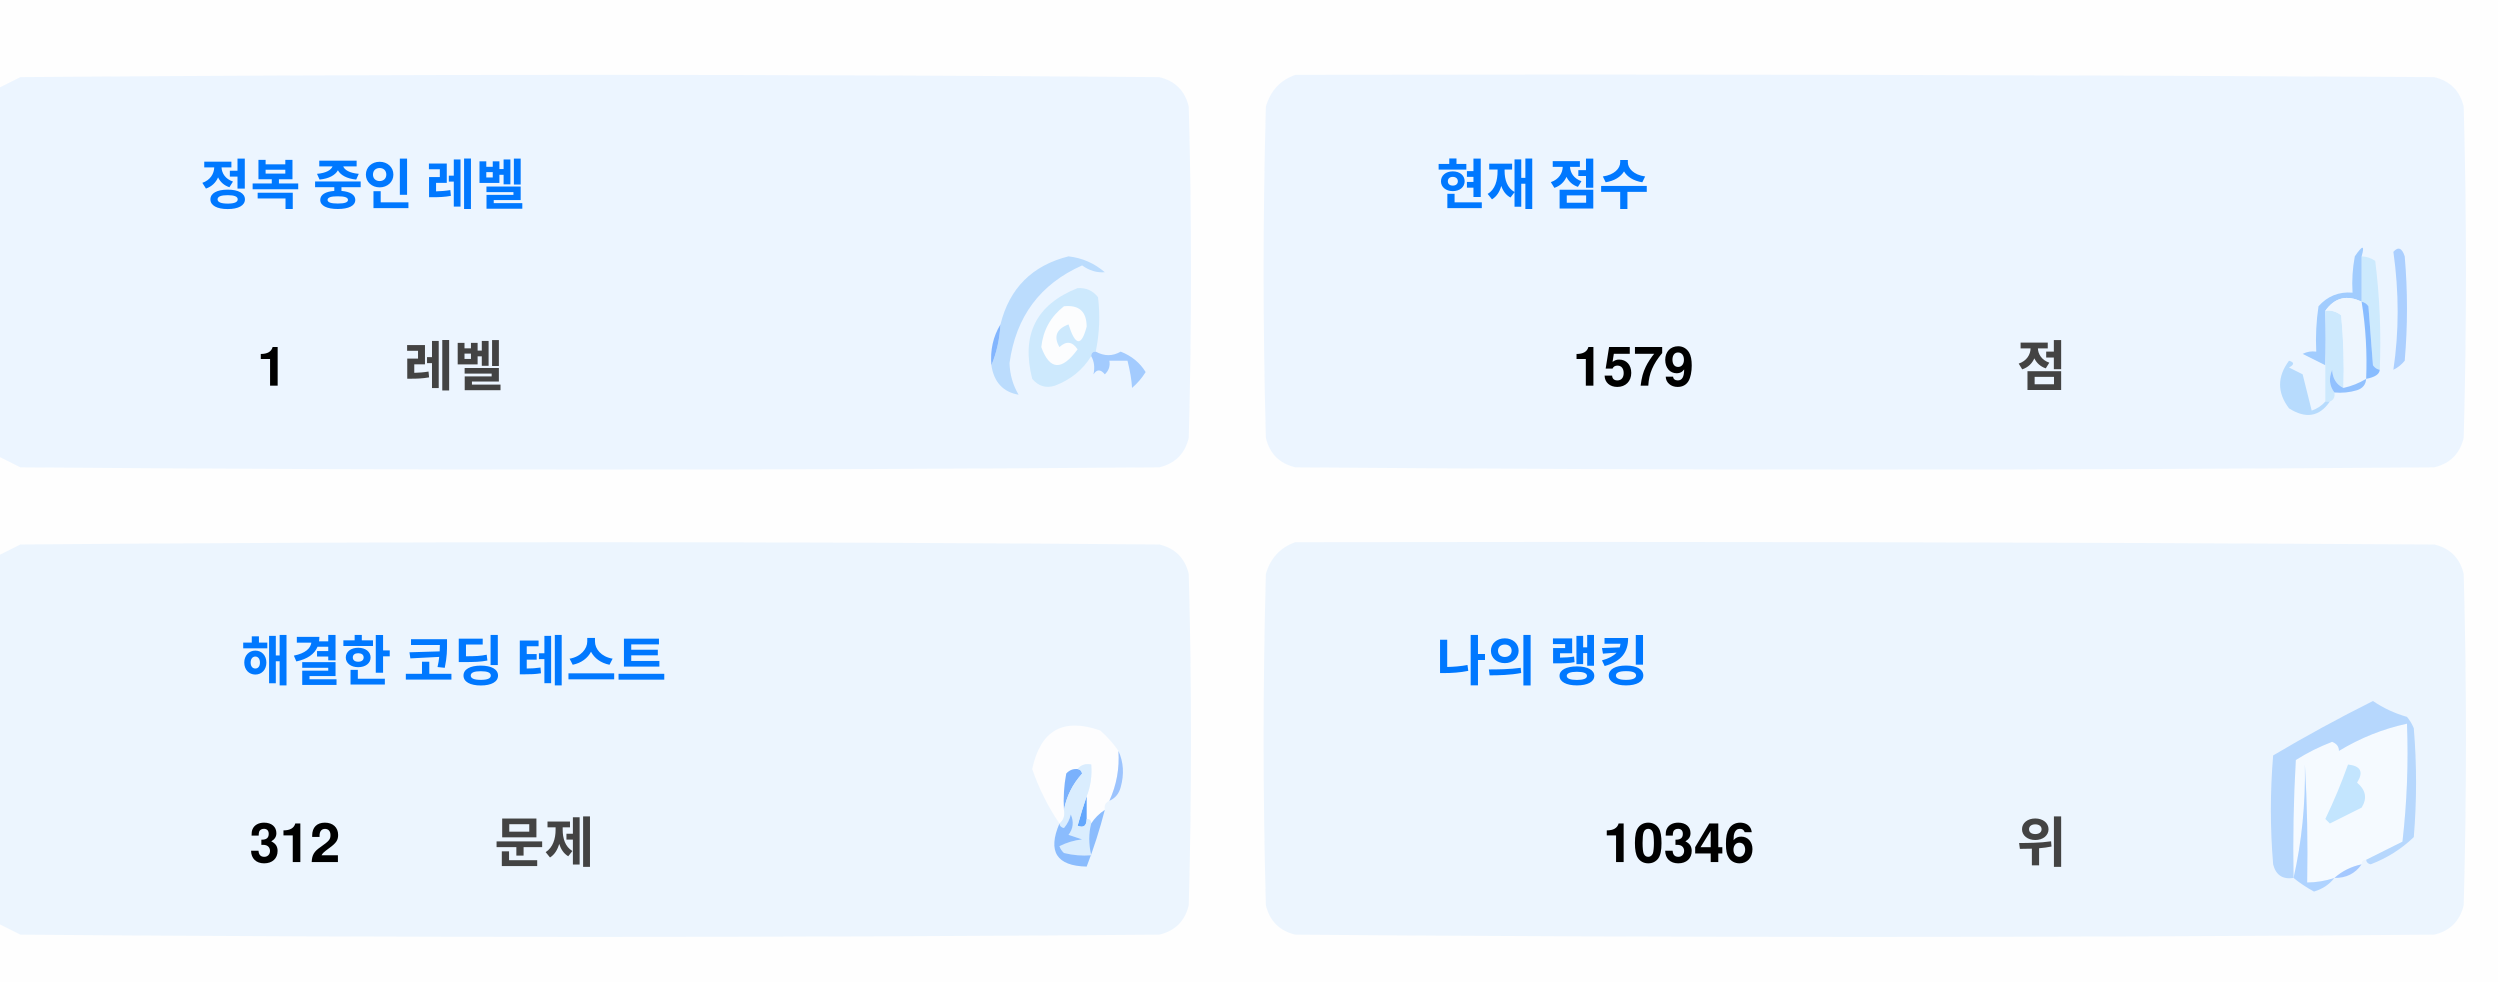
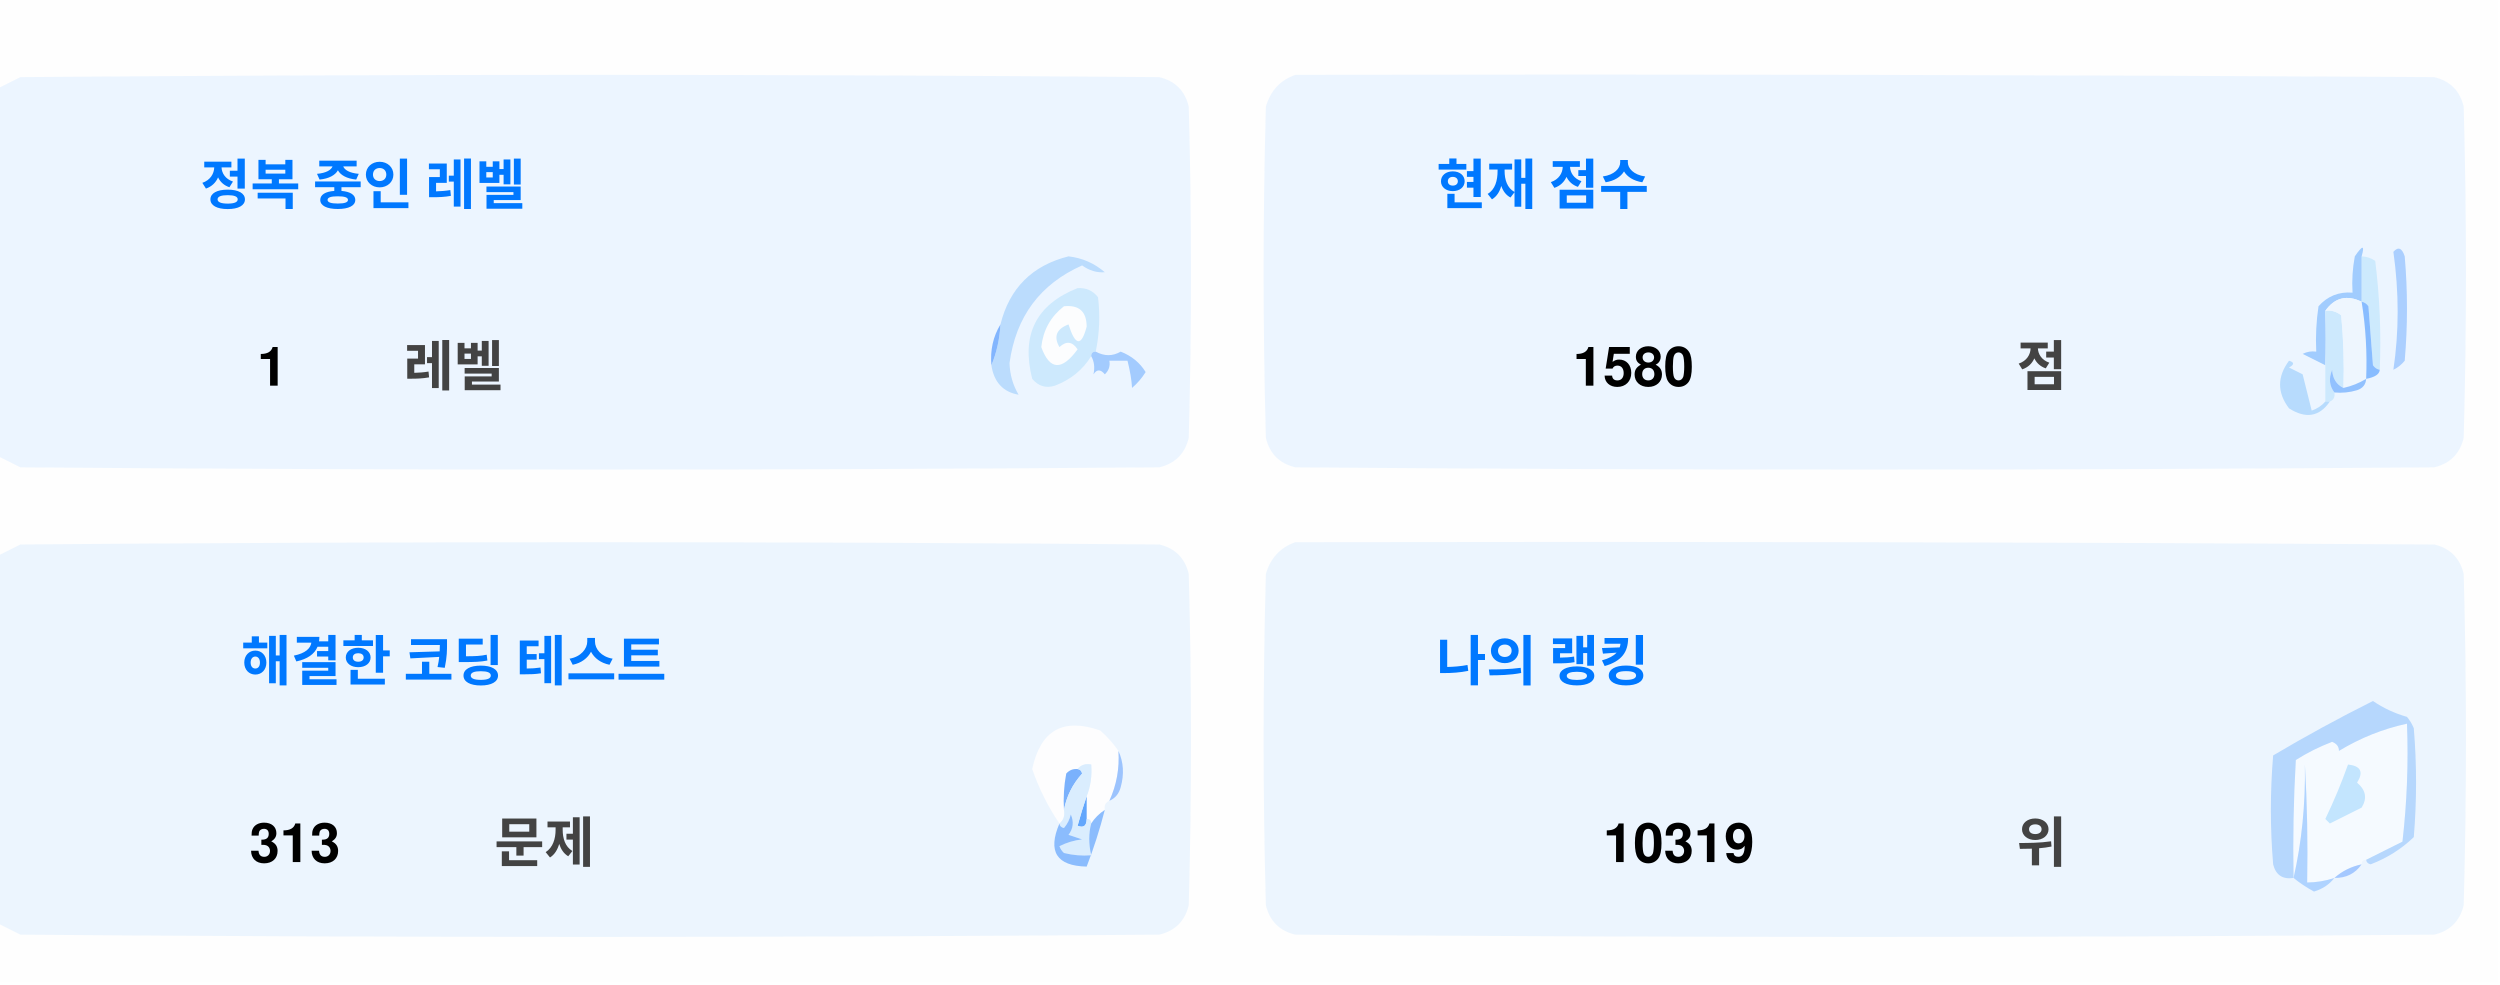
<svg xmlns="http://www.w3.org/2000/svg" version="1.1" width="551px" height="217px" style="shape-rendering:geometricPrecision; text-rendering:geometricPrecision; image-rendering:optimizeQuality; fill-rule:evenodd; clip-rule:evenodd">
  <style>.title {fill: #434343;font-size: 1rem;line-height: 1.5rem;font-weight: bold;font-family: -apple-system, BlinkMacSystemFont, Segoe UI, Helvetica, Arial, sans-serif, Apple Color Emoji, Segoe UI Emoji;}.desc {fill: #434343;font-size: 2.5rem;font-weight: bold;line-height: 1.5rem;font-family: -apple-system, BlinkMacSystemFont, Segoe UI, Helvetica, Arial, sans-serif, Apple Color Emoji, Segoe UI Emoji;}.desc-2 {fill: #434343;font-size: 1rem;font-weight: bold;line-height: 1.5rem;font-family: -apple-system, BlinkMacSystemFont, Segoe UI, Helvetica, Arial, sans-serif, Apple Color Emoji, Segoe UI Emoji;}.text, .desc {animation: twinkling 4s ease-in-out infinite;}@keyframes twinkling {40% { opacity: 1; }50% { opacity: 0.5; }60% { opacity: 1; }70% { opacity: 0.5; }80% { opacity: 1; }}</style>
  <g>
    <path style="opacity:1" fill="#fefefe" d="M -0.5,-0.5 C 183.167,-0.5 366.833,-0.5 550.5,-0.5C 550.5,71.833 550.5,144.167 550.5,216.5C 366.833,216.5 183.167,216.5 -0.5,216.5C -0.5,212.167 -0.5,207.833 -0.5,203.5C 1.14,204.32 2.807,205.153 4.5,206C 88.167,206.667 171.833,206.667 255.5,206C 259,205.167 261.167,203 262,199.5C 262.667,175.167 262.667,150.833 262,126.5C 261.167,123 259,120.833 255.5,120C 171.833,119.333 88.167,119.333 4.5,120C 2.807,120.847 1.14,121.68 -0.5,122.5C -0.5,115.167 -0.5,107.833 -0.5,100.5C 1.14,101.32 2.807,102.153 4.5,103C 88.167,103.667 171.833,103.667 255.5,103C 259,102.167 261.167,100 262,96.5C 262.667,72.167 262.667,47.833 262,23.5C 261.167,20 259,17.833 255.5,17C 171.833,16.333 88.167,16.333 4.5,17C 2.807,17.847 1.14,18.68 -0.5,19.5C -0.5,12.833 -0.5,6.167 -0.5,-0.5 Z" />
  </g>
  <g>
    <path style="opacity:1" fill="#ecf5ff" d="M -0.5,100.5 C -0.5,73.5 -0.5,46.5 -0.5,19.5C 1.14,18.68 2.807,17.847 4.5,17C 88.167,16.333 171.833,16.333 255.5,17C 259,17.833 261.167,20 262,23.5C 262.667,47.833 262.667,72.167 262,96.5C 261.167,100 259,102.167 255.5,103C 171.833,103.667 88.167,103.667 4.5,103C 2.807,102.153 1.14,101.32 -0.5,100.5 Z" />
  </g>
  <g>
    <path style="opacity:1" fill="#ecf5ff" d="M 285.5,16.5 C 369.167,16.333 452.834,16.5 536.5,17C 540,17.833 542.167,20 543,23.5C 543.667,47.833 543.667,72.167 543,96.5C 542.167,100 540,102.167 536.5,103C 452.833,103.667 369.167,103.667 285.5,103C 282,102.167 279.833,100 279,96.5C 278.333,72.167 278.333,47.833 279,23.5C 280.018,19.985 282.185,17.652 285.5,16.5 Z" />
  </g>
  <g>
    <path style="opacity:1" fill="#cdeafd" d="M 520.5,56.5 C 521.583,56.539 522.583,56.873 523.5,57.5C 524.498,65.472 524.831,73.472 524.5,81.5C 523.883,81.389 523.383,81.056 523,80.5C 522.667,76.167 522.333,71.833 522,67.5C 521.617,66.944 521.117,66.611 520.5,66.5C 520.5,63.167 520.5,59.833 520.5,56.5 Z" />
  </g>
  <g>
    <path style="opacity:1" fill="#abcfff" d="M 527.5,55.5 C 528.566,54.308 529.399,54.641 530,56.5C 530.667,64.167 530.667,71.833 530,79.5C 529.311,80.357 528.478,81.023 527.5,81.5C 528.758,73.08 528.758,64.414 527.5,55.5 Z" />
  </g>
  <g>
    <path style="opacity:1" fill="#bbdcfd" d="M 218.5,80.5 C 219.657,77.727 220.324,74.727 220.5,71.5C 222.49,63.51 227.49,58.51 235.5,56.5C 238.528,56.847 241.194,58.014 243.5,60C 241.744,60.141 240.078,59.641 238.5,58.5C 229.247,62.607 223.914,69.773 222.5,80C 222.565,82.526 223.232,84.859 224.5,87C 221.07,86.397 219.07,84.231 218.5,80.5 Z" />
  </g>
  <g>
    <path style="opacity:1" fill="#cde9fd" d="M 241.5,77.5 C 240.833,77.5 240.5,77.833 240.5,78.5C 238.628,81.529 235.961,83.695 232.5,85C 230.536,85.624 228.869,85.124 227.5,83.5C 225.021,73.791 228.354,67.124 237.5,63.5C 239.374,63.39 240.874,64.056 242,65.5C 242.497,69.524 242.331,73.524 241.5,77.5 Z" />
  </g>
  <g>
    <path style="opacity:1" fill="#fcfdfe" d="M 234.5,67.5 C 237.826,67.162 239.493,68.662 239.5,72C 238.334,76.434 237,76.267 235.5,71.5C 232.832,72.515 232.166,74.182 233.5,76.5C 235.017,75.089 236.351,75.256 237.5,77C 234.006,81.771 231.34,81.605 229.5,76.5C 229.904,72.771 231.571,69.771 234.5,67.5 Z" />
  </g>
  <g>
    <path style="opacity:1" fill="#a1ccfe" d="M 520.5,56.5 C 520.5,59.833 520.5,63.167 520.5,66.5C 517.238,64.922 514.572,65.589 512.5,68.5C 512.617,72.81 512.617,76.81 512.5,80.5C 510.86,79.68 509.193,78.847 507.5,78C 508.448,77.517 509.448,77.35 510.5,77.5C 510.335,74.15 510.502,70.817 511,67.5C 512.995,65.253 515.495,64.253 518.5,64.5C 518.336,61.813 518.503,59.146 519,56.5C 520.731,53.969 521.231,53.969 520.5,56.5 Z" />
  </g>
  <g>
    <path style="opacity:1" fill="#cde9fd" d="M 512.5,68.5 C 513.822,68.33 514.989,68.663 516,69.5C 516.499,74.823 516.666,80.156 516.5,85.5C 514.955,84.77 514.122,83.437 514,81.5C 513.22,83.387 513.387,85.054 514.5,86.5C 514.672,87.492 514.338,88.158 513.5,88.5C 513.167,88.5 512.833,88.5 512.5,88.5C 512.5,85.833 512.5,83.167 512.5,80.5C 512.617,76.81 512.617,72.81 512.5,68.5 Z" />
  </g>
  <g>
    <path style="opacity:1" fill="#eef6fe" d="M 520.5,66.5 C 521.407,72.106 521.74,77.773 521.5,83.5C 519.95,84.441 518.284,85.108 516.5,85.5C 516.666,80.156 516.499,74.823 516,69.5C 514.989,68.663 513.822,68.33 512.5,68.5C 514.572,65.589 517.238,64.922 520.5,66.5 Z" />
  </g>
  <g>
    <path style="opacity:1" fill="#88bcff" d="M 520.5,66.5 C 521.117,66.611 521.617,66.944 522,67.5C 522.333,71.833 522.667,76.167 523,80.5C 523.383,81.056 523.883,81.389 524.5,81.5C 524.445,82.469 523.445,83.136 521.5,83.5C 521.74,77.773 521.407,72.106 520.5,66.5 Z" />
  </g>
  <g>
    <path style="opacity:1" fill="#82b5fe" d="M 220.5,71.5 C 220.324,74.727 219.657,77.727 218.5,80.5C 218.215,77.171 218.882,74.171 220.5,71.5 Z" />
  </g>
  <g>
    <path style="opacity:1" fill="#a3cbfe" d="M 240.5,78.5 C 240.5,77.833 240.833,77.5 241.5,77.5C 243.391,78.536 245.224,78.536 247,77.5C 249.391,78.429 251.225,79.929 252.5,82C 251.681,83.319 250.681,84.486 249.5,85.5C 249.409,83.777 249.075,81.777 248.5,79.5C 247.167,79.5 245.833,79.5 244.5,79.5C 244.719,80.675 244.386,81.675 243.5,82.5C 242.575,81.359 241.741,81.359 241,82.5C 241.331,80.981 241.164,79.648 240.5,78.5 Z" />
  </g>
  <g>
    <path style="opacity:1" fill="#b7dbfd" d="M 512.5,88.5 C 512.833,88.5 513.167,88.5 513.5,88.5C 511.199,91.857 508.199,92.357 504.5,90C 501.872,86.535 501.872,83.035 504.5,79.5C 505.696,79.846 505.696,80.346 504.5,81C 505.5,81.5 506.5,82 507.5,82.5C 508.167,85.167 508.833,87.833 509.5,90.5C 510.739,90.058 511.739,89.391 512.5,88.5 Z" />
  </g>
  <g>
    <path style="opacity:1" fill="#92c1fe" d="M 516.5,85.5 C 518.284,85.108 519.95,84.441 521.5,83.5C 521.423,84.75 520.756,85.583 519.5,86C 517.866,86.493 516.199,86.66 514.5,86.5C 513.387,85.054 513.22,83.387 514,81.5C 514.122,83.437 514.955,84.77 516.5,85.5 Z" />
  </g>
  <g>
    <path style="opacity:1" fill="#ecf5fe" d="M -0.5,203.5 C -0.5,176.5 -0.5,149.5 -0.5,122.5C 1.14,121.68 2.807,120.847 4.5,120C 88.167,119.333 171.833,119.333 255.5,120C 259,120.833 261.167,123 262,126.5C 262.667,150.833 262.667,175.167 262,199.5C 261.167,203 259,205.167 255.5,206C 171.833,206.667 88.167,206.667 4.5,206C 2.807,205.153 1.14,204.32 -0.5,203.5 Z" />
  </g>
  <g>
    <path style="opacity:1" fill="#ecf5fe" d="M 285.5,119.5 C 369.167,119.333 452.834,119.5 536.5,120C 540,120.833 542.167,123 543,126.5C 543.667,150.833 543.667,175.167 543,199.5C 542.167,203 540,205.167 536.5,206C 452.833,206.667 369.167,206.667 285.5,206C 282,205.167 279.833,203 279,199.5C 278.333,175.167 278.333,150.833 279,126.5C 280.018,122.985 282.185,120.652 285.5,119.5 Z" />
  </g>
  <g>
    <path style="opacity:1" fill="#fdfdfe" d="M 246.5,165.5 C 246.758,169.367 246.092,173.034 244.5,176.5C 243.662,176.842 243.328,177.508 243.5,178.5C 242.272,179.306 241.272,180.306 240.5,181.5C 240.5,180.833 240.167,180.5 239.5,180.5C 239.5,178.833 239.5,177.167 239.5,175.5C 240.369,173.283 240.702,170.95 240.5,168.5C 239.209,168.263 238.209,168.596 237.5,169.5C 236.504,169.414 235.671,169.748 235,170.5C 234.503,173.146 234.336,175.813 234.5,178.5C 234.737,179.791 234.404,180.791 233.5,181.5C 230.986,177.806 228.986,173.806 227.5,169.5C 229.309,160.957 234.309,158.124 242.5,161C 244.07,162.397 245.404,163.897 246.5,165.5 Z" />
  </g>
  <g>
    <path style="opacity:1" fill="#f5faff" d="M 521.5,189.5 C 520.833,189.5 520.5,189.833 520.5,190.5C 518.181,190.992 516.181,191.992 514.5,193.5C 512.565,194.15 510.565,194.483 508.5,194.5C 508.666,185.827 508.5,177.16 508,168.5C 508.141,177.227 507.308,185.56 505.5,193.5C 505.334,184.827 505.5,176.16 506,167.5C 508.527,165.903 511.194,164.57 514,163.5C 515.011,163.892 515.511,164.559 515.5,165.5C 520.21,162.641 525.21,160.641 530.5,159.5C 530.831,168.192 530.498,176.859 529.5,185.5C 526.807,186.847 524.14,188.18 521.5,189.5 Z" />
  </g>
  <g>
    <path style="opacity:1" fill="#b6d7fd" d="M 521.5,189.5 C 524.14,188.18 526.807,186.847 529.5,185.5C 530.498,176.859 530.831,168.192 530.5,159.5C 525.21,160.641 520.21,162.641 515.5,165.5C 515.511,164.559 515.011,163.892 514,163.5C 511.194,164.57 508.527,165.903 506,167.5C 505.5,176.16 505.334,184.827 505.5,193.5C 503.089,193.863 501.589,192.863 501,190.5C 500.333,182.5 500.333,174.5 501,166.5C 508.173,162.246 515.507,158.246 523,154.5C 525.304,156.068 527.804,157.235 530.5,158C 531.126,158.75 531.626,159.584 532,160.5C 532.667,168.5 532.667,176.5 532,184.5C 529.292,187.111 526.125,189.111 522.5,190.5C 521.893,190.376 521.56,190.043 521.5,189.5 Z" />
  </g>
  <g>
    <path style="opacity:1" fill="#c3e5fe" d="M 517.5,168.5 C 520.317,168.801 520.984,170.134 519.5,172.5C 521.439,174.122 521.772,175.956 520.5,178C 518.167,179.167 515.833,180.333 513.5,181.5C 513.167,181.167 512.833,180.833 512.5,180.5C 514.414,176.515 516.081,172.515 517.5,168.5 Z" />
  </g>
  <g>
    <path style="opacity:1" fill="#7ab1fc" d="M 237.5,169.5 C 238.043,169.56 238.376,169.893 238.5,170.5C 236.395,172.836 235.062,175.503 234.5,178.5C 234.336,175.813 234.503,173.146 235,170.5C 235.671,169.748 236.504,169.414 237.5,169.5 Z" />
  </g>
  <g>
    <path style="opacity:1" fill="#afd3ff" d="M 514.5,193.5 C 513.378,194.947 511.878,195.947 510,196.5C 508.348,195.601 506.848,194.601 505.5,193.5C 507.308,185.56 508.141,177.227 508,168.5C 508.5,177.16 508.666,185.827 508.5,194.5C 510.565,194.483 512.565,194.15 514.5,193.5 Z" />
  </g>
  <g>
    <path style="opacity:1" fill="#9cc3fd" d="M 246.5,165.5 C 247.634,167.966 247.801,170.633 247,173.5C 246.623,174.942 245.79,175.942 244.5,176.5C 246.092,173.034 246.758,169.367 246.5,165.5 Z" />
  </g>
  <g>
    <path style="opacity:1" fill="#62a6fc" d="M 239.5,175.5 C 239.5,177.167 239.5,178.833 239.5,180.5C 239.483,182.028 238.816,182.528 237.5,182C 238.117,179.723 238.784,177.556 239.5,175.5 Z" />
  </g>
  <g>
    <path style="opacity:1" fill="#daedfe" d="M 237.5,169.5 C 238.209,168.596 239.209,168.263 240.5,168.5C 240.702,170.95 240.369,173.283 239.5,175.5C 238.784,177.556 238.117,179.723 237.5,182C 238.816,182.528 239.483,182.028 239.5,180.5C 240.167,180.5 240.5,180.833 240.5,181.5C 239.918,183.669 239.918,186.002 240.5,188.5C 238.473,188.662 236.473,188.495 234.5,188C 234.043,187.586 233.709,187.086 233.5,186.5C 235.078,185.702 236.744,185.202 238.5,185C 237.5,184.667 236.5,184.333 235.5,184C 236.554,182.612 236.72,181.112 236,179.5C 235.751,180.624 235.251,181.624 234.5,182.5C 233.893,182.376 233.56,182.043 233.5,181.5C 234.404,180.791 234.737,179.791 234.5,178.5C 235.062,175.503 236.395,172.836 238.5,170.5C 238.376,169.893 238.043,169.56 237.5,169.5 Z" />
  </g>
  <g>
    <path style="opacity:1" fill="#8bbcfd" d="M 243.5,178.5 C 242.395,182.803 241.062,186.969 239.5,191C 232.857,190.847 230.857,187.68 233.5,181.5C 233.56,182.043 233.893,182.376 234.5,182.5C 235.251,181.624 235.751,180.624 236,179.5C 236.72,181.112 236.554,182.612 235.5,184C 236.5,184.333 237.5,184.667 238.5,185C 236.744,185.202 235.078,185.702 233.5,186.5C 233.709,187.086 234.043,187.586 234.5,188C 236.473,188.495 238.473,188.662 240.5,188.5C 239.918,186.002 239.918,183.669 240.5,181.5C 241.272,180.306 242.272,179.306 243.5,178.5 Z" />
  </g>
  <g>
    <path style="opacity:1" fill="#a4c8ff" d="M 520.5,190.5 C 519.089,192.539 517.089,193.539 514.5,193.5C 516.181,191.992 518.181,190.992 520.5,190.5 Z" />
  </g>
  <text text-anchor="middle" x="80" y="45" class="title" style="fill:#0078ff;" stroke="#none" stroke-width="1">정복 중인 레벨</text>
  <text text-anchor="middle" x="60" y="85" class="desc" style="fill:#000000;" stroke="#none" stroke-width="1">1</text>
  <text text-anchor="middle" x="100" y="85" class="desc-2" style="fill:#434343;" stroke="#none" stroke-width="1">레벨</text>
  <text text-anchor="middle" x="340" y="45" class="title" style="fill:#0078ff;" stroke="#none" stroke-width="1">현재 점수</text>
-   <text text-anchor="middle" x="360" y="85" class="desc" style="fill:#000000;" stroke="#none" stroke-width="1">1579</text>
+   <text text-anchor="middle" x="360" y="85" class="desc" style="fill:#000000;" stroke="#none" stroke-width="1">1580</text>
  <text text-anchor="middle" x="450" y="85" class="desc-2" style="fill:#434343;" stroke="#none" stroke-width="1">점</text>
  <text text-anchor="middle" x="100" y="150" class="title" style="fill:#0078ff;" stroke="#none" stroke-width="1">해결한 코딩 테스트</text>
-   <text text-anchor="middle" x="65" y="190" class="desc" style="fill:#000000;" stroke="#none" stroke-width="1">312</text>
+   <text text-anchor="middle" x="65" y="190" class="desc" style="fill:#000000;" stroke="#none" stroke-width="1">313</text>
  <text text-anchor="middle" x="120" y="190" class="desc-2" style="fill:#434343;" stroke="#none" stroke-width="1">문제</text>
  <text text-anchor="middle" x="340" y="150" class="title" style="fill:#0078ff;" stroke="#none" stroke-width="1">나의 랭킹</text>
-   <text text-anchor="middle" x="370" y="190" class="desc" style="fill:#000000;" stroke="#none" stroke-width="1">10346</text>
+   <text text-anchor="middle" x="370" y="190" class="desc" style="fill:#000000;" stroke="#none" stroke-width="1">10319</text>
  <text text-anchor="middle" x="450" y="190" class="desc-2" style="fill:#434343;" stroke="#none" stroke-width="1">위</text>
</svg>
